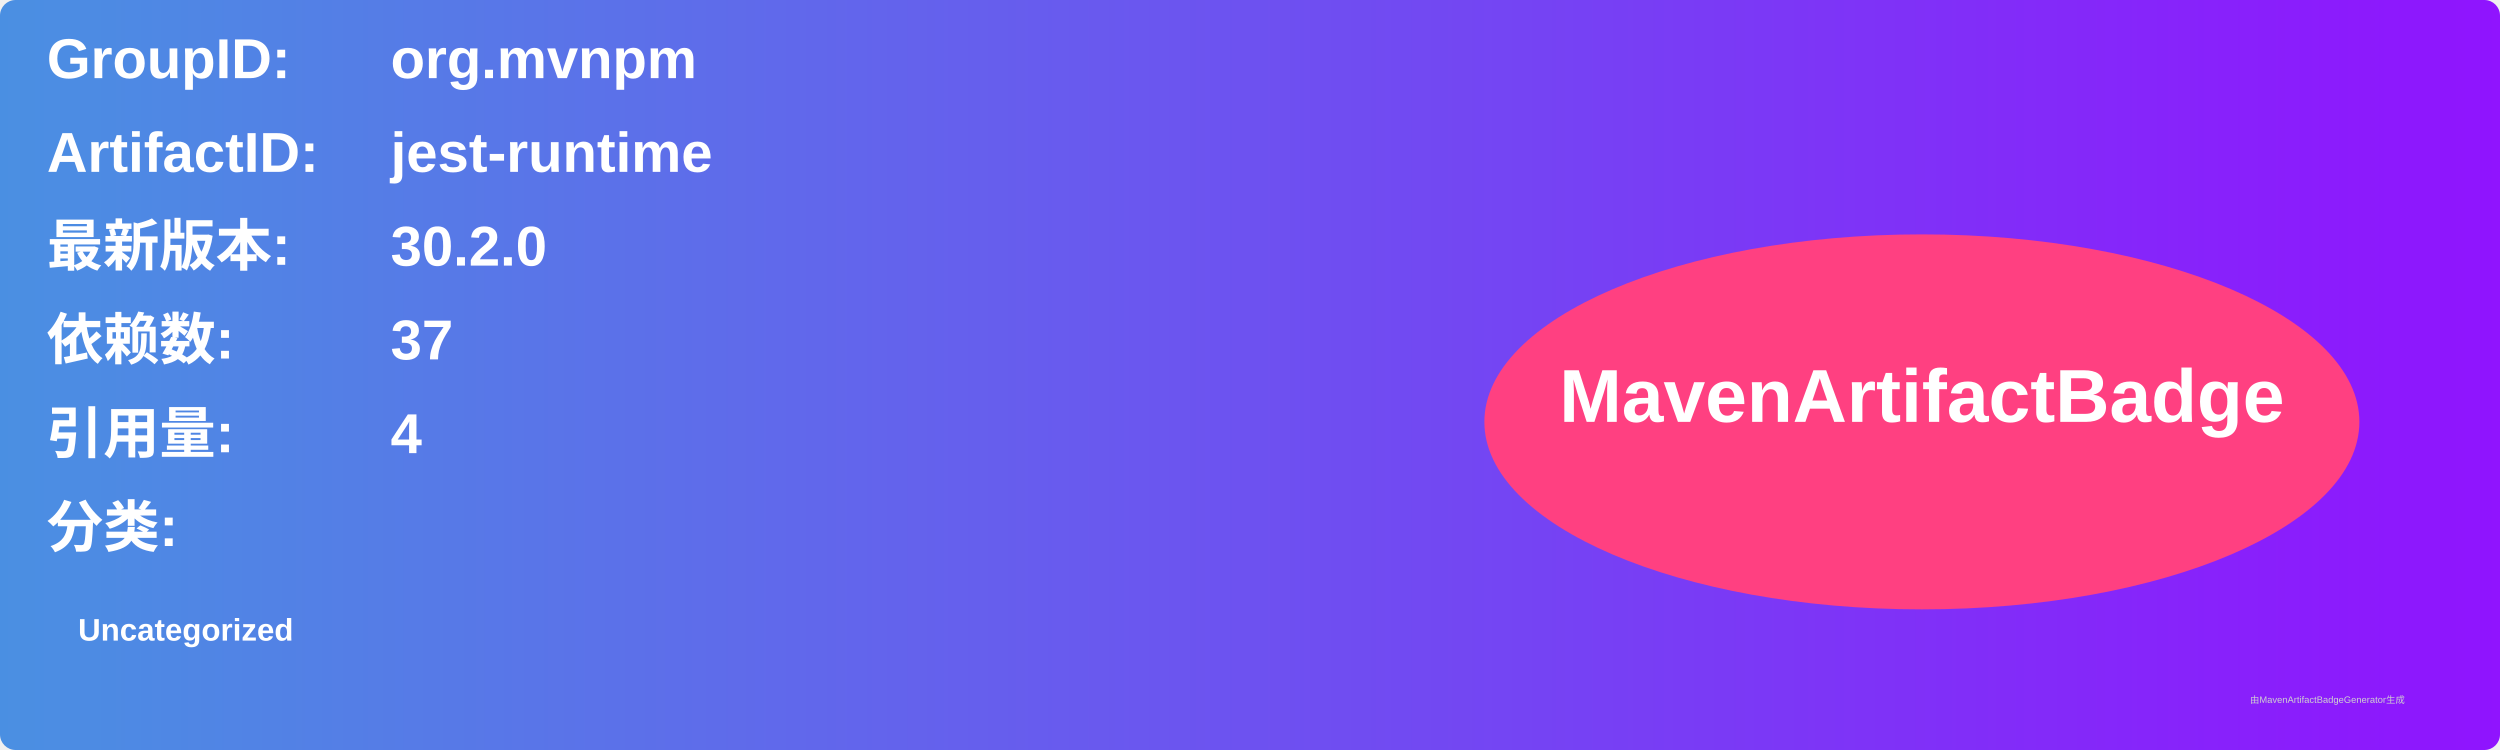
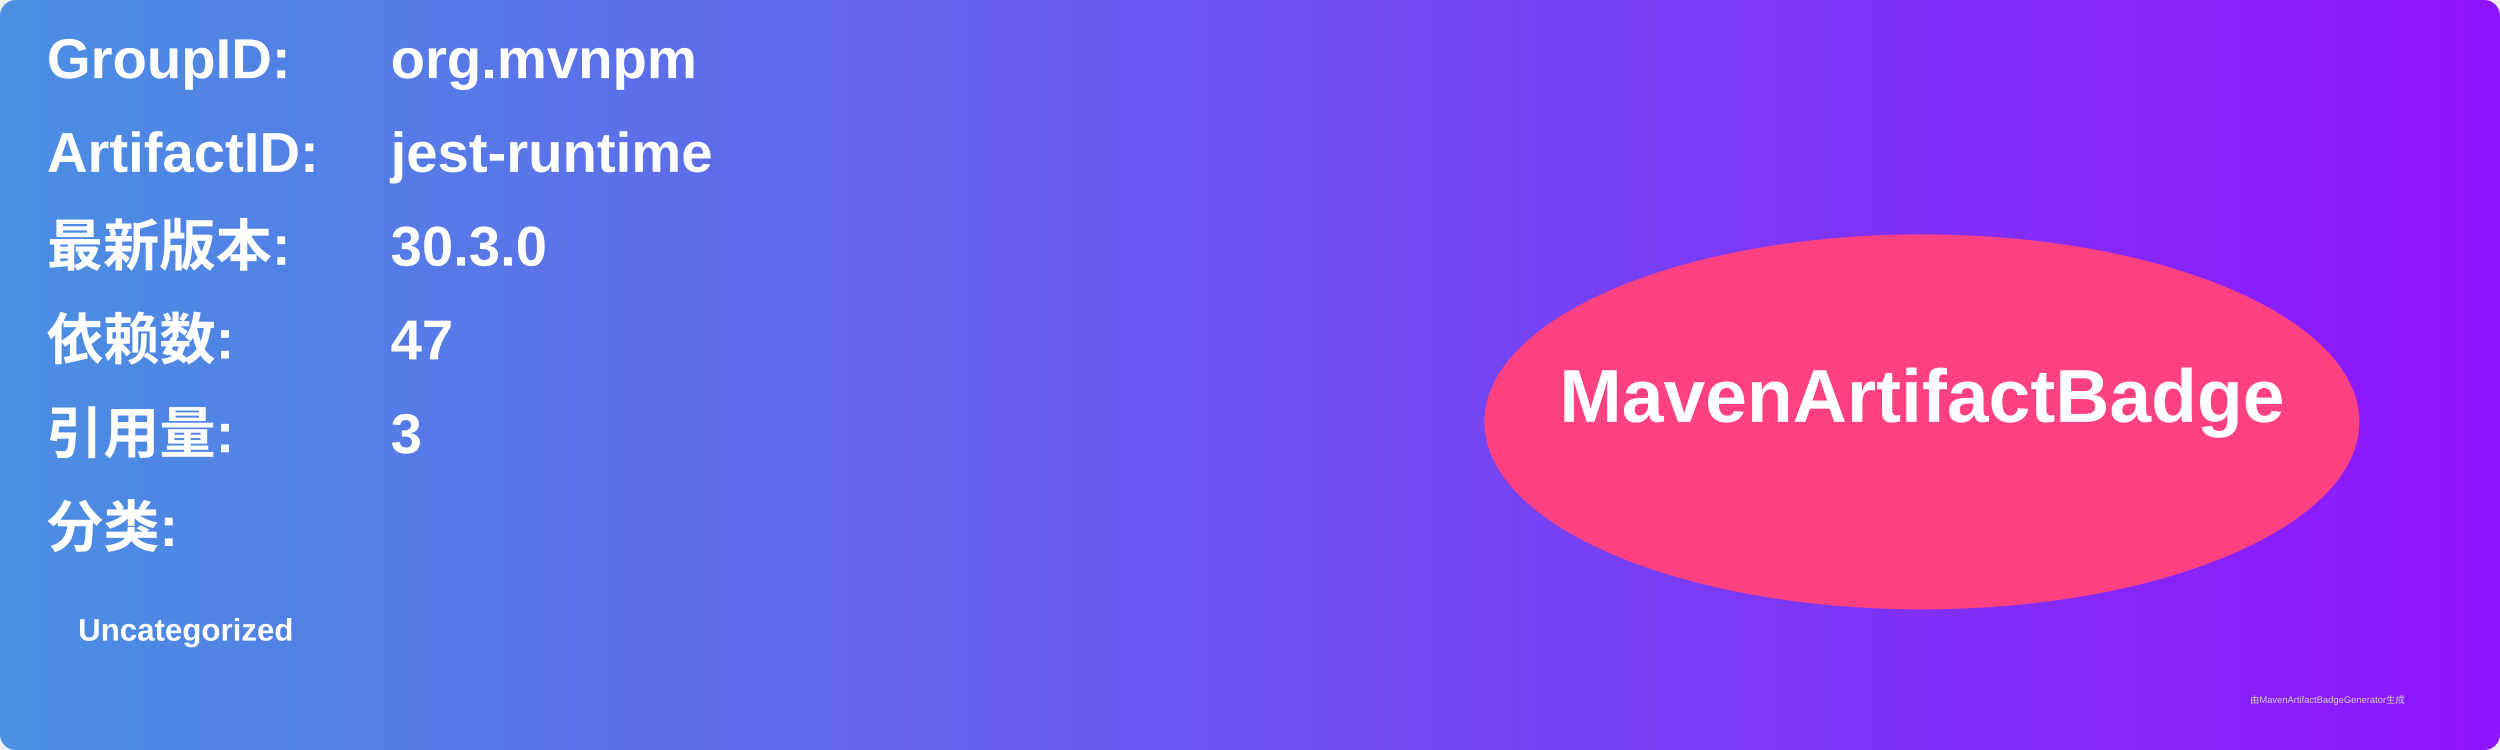
<svg xmlns="http://www.w3.org/2000/svg" width="800" height="240" viewBox="0 0 800 240">
  <linearGradient id="grad" x1="0%" y1="0%" x2="100%" y2="0%">
    <stop offset="0%" stop-color="#4a90e2" />
    <stop offset="100%" stop-color="#9013fe" />
  </linearGradient>
  <rect width="100%" height="100%" rx="5" ry="5" fill="url(#grad)" />
  <g transform="translate(15, 15)">
    <text x="0" y="10" font-family="Arial" font-size="18" fill="white" font-weight="bold" width="260">GroupID:</text>
    <text x="110" y="10" font-family="Arial" font-size="18" fill="white" font-weight="bold" width="460">org.mvnpm</text>
    <text x="0" y="40" font-family="Arial" font-size="18" fill="white" font-weight="bold" width="260">ArtifactID:</text>
    <text x="110" y="40" font-family="Arial" font-size="18" fill="white" font-weight="bold" width="460">jest-runtime</text>
    <text x="0" y="70" font-family="Arial" font-size="18" fill="white" font-weight="bold">最新版本:</text>
    <text x="110" y="70" font-family="Arial" font-size="18" fill="white" font-weight="bold">
-       <tspan font-weight="bold">30.2.0</tspan>
+       <tspan font-weight="bold">30.3.0</tspan>
    </text>
    <text x="0" y="100" font-family="Arial" font-size="18" fill="white" font-weight="bold">依赖数: </text>
    <text x="110" y="100" font-family="Arial" font-size="18" fill="white">
-       <tspan font-weight="bold">37</tspan>
+       <tspan font-weight="bold">47</tspan>
    </text>
    <text x="0" y="130" font-family="Arial" font-size="18" fill="white" font-weight="bold">引用量: </text>
    <text x="110" y="130" font-family="Arial" font-size="18" fill="white">
-       <tspan font-weight="bold">4</tspan>
+       <tspan font-weight="bold">3</tspan>
    </text>
    <text x="0" y="160" font-family="Arial" font-size="18" fill="white" font-weight="bold">分类:</text>
    <text x="10" y="190" font-family="Arial" font-size="10" fill="white">
      <tspan font-weight="bold">Uncategorized</tspan>
    </text>
    <ellipse cx="600" cy="120" rx="140" ry="60" fill="#ff4081" />
    <text x="600" y="120" text-anchor="middle" font-family="Arial" font-size="24" fill="white" font-weight="bold">MavenArtifactBadge</text>
  </g>
  <text x="720" y="225" font-family="Arial" font-size="3" fill="#d0d0d0">由MavenArtifactBadgeGenerator生成</text>
</svg>
